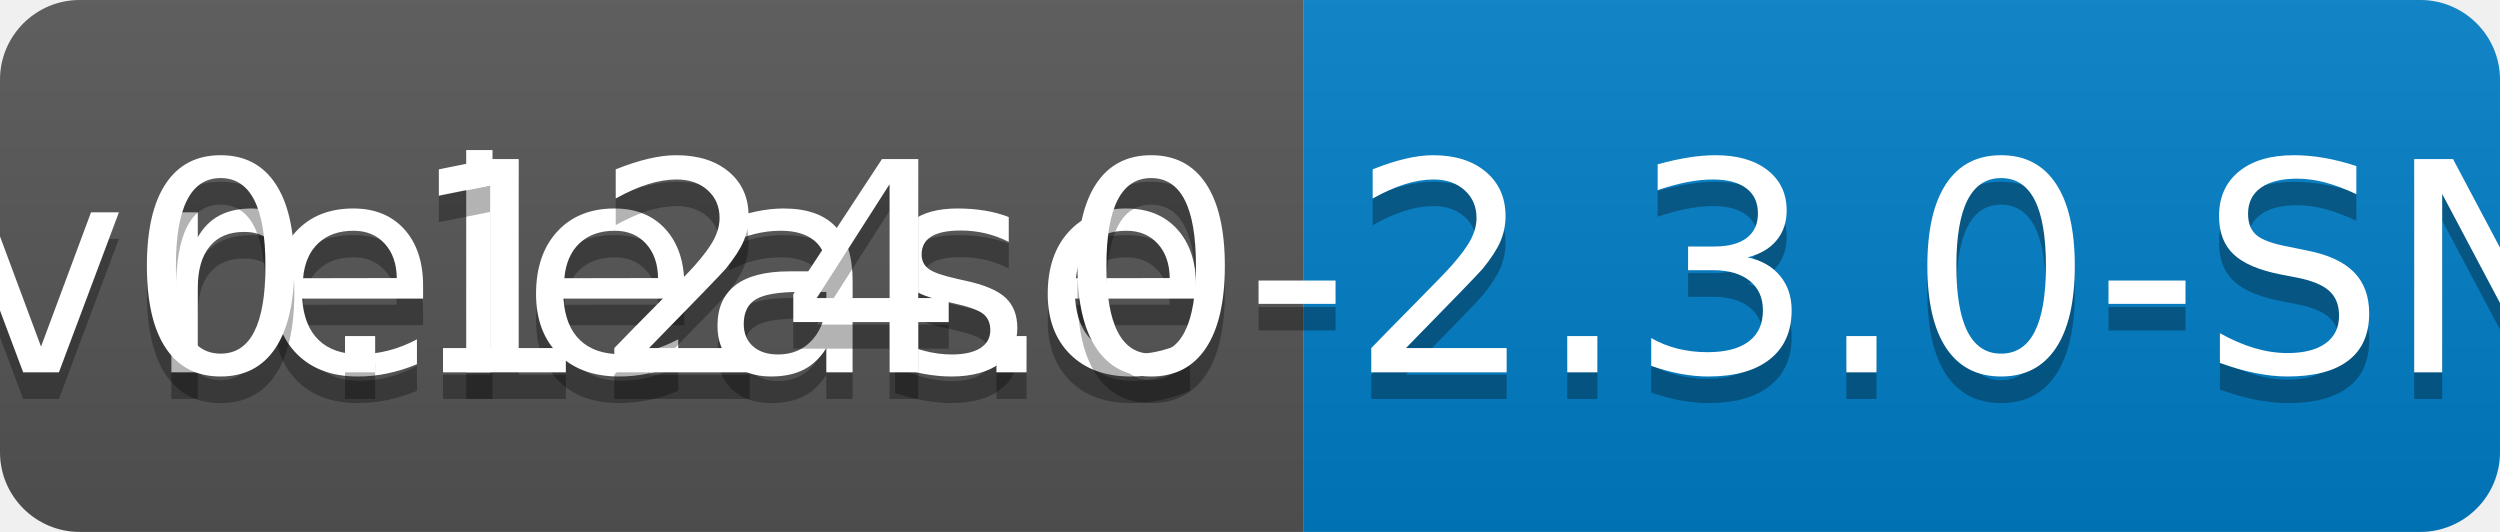
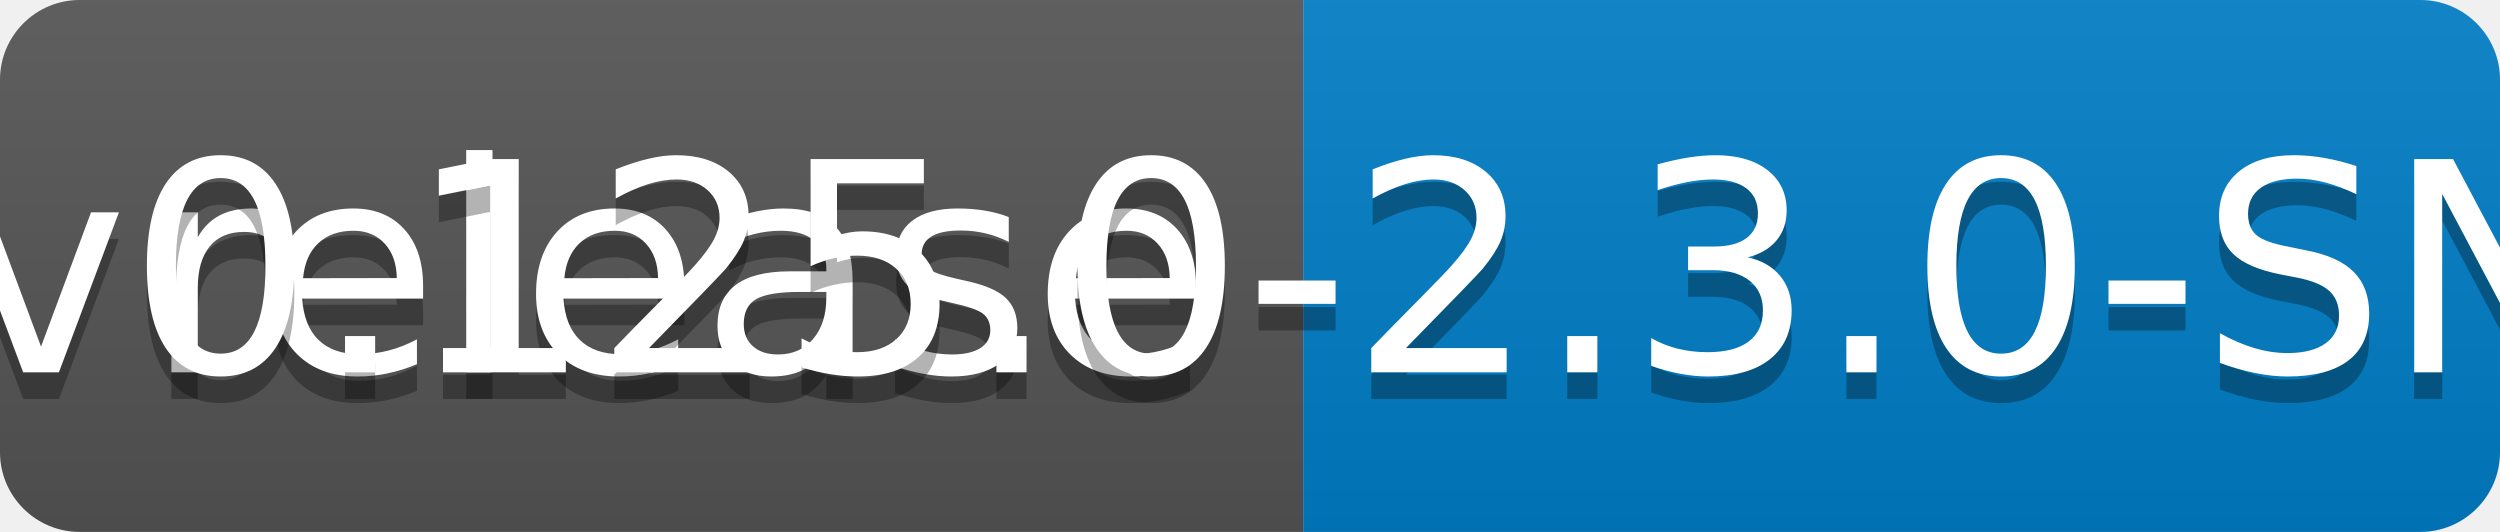
<svg xmlns="http://www.w3.org/2000/svg" width="94" height="20">
  <linearGradient id="b" x2="0" y2="100%">
    <stop offset="0" stop-color="#bbb" stop-opacity=".1" />
    <stop offset="1" stop-opacity=".1" />
  </linearGradient>
  <clipPath id="a">
    <rect width="94" height="20" rx="3" fill="#fff" />
  </clipPath>
  <g clip-path="url(#a)">
    <path fill="#555" d="M0 0h49v20H0z" />
    <path fill="#007ec6" d="M49 0h45v20H49z" />
    <path fill="url(#b)" d="M0 0h94v20H0z" />
  </g>
  <g fill="#fff" text-anchor="middle" font-family="DejaVu Sans,Verdana,Geneva,sans-serif" font-size="110">
    <text x="255" y="150" fill="#010101" fill-opacity=".3" transform="scale(.1)" textLength="390">release</text>
    <text x="255" y="140" transform="scale(.1)" textLength="390">release</text>
-     <text x="705" y="150" fill="#010101" fill-opacity=".3" transform="scale(.1)" textLength="350">v0.124.0-2.3.0-SNAPSHOT</text>
-     <text x="705" y="140" transform="scale(.1)" textLength="350">v0.124.0-2.3.0-SNAPSHOT</text>
+     <text x="705" y="150" fill="#010101" fill-opacity=".3" transform="scale(.1)" textLength="350">v0.125.0-2.3.0-SNAPSHOT</text>
+     <text x="705" y="140" transform="scale(.1)" textLength="350">v0.125.0-2.3.0-SNAPSHOT</text>
  </g>
</svg>
